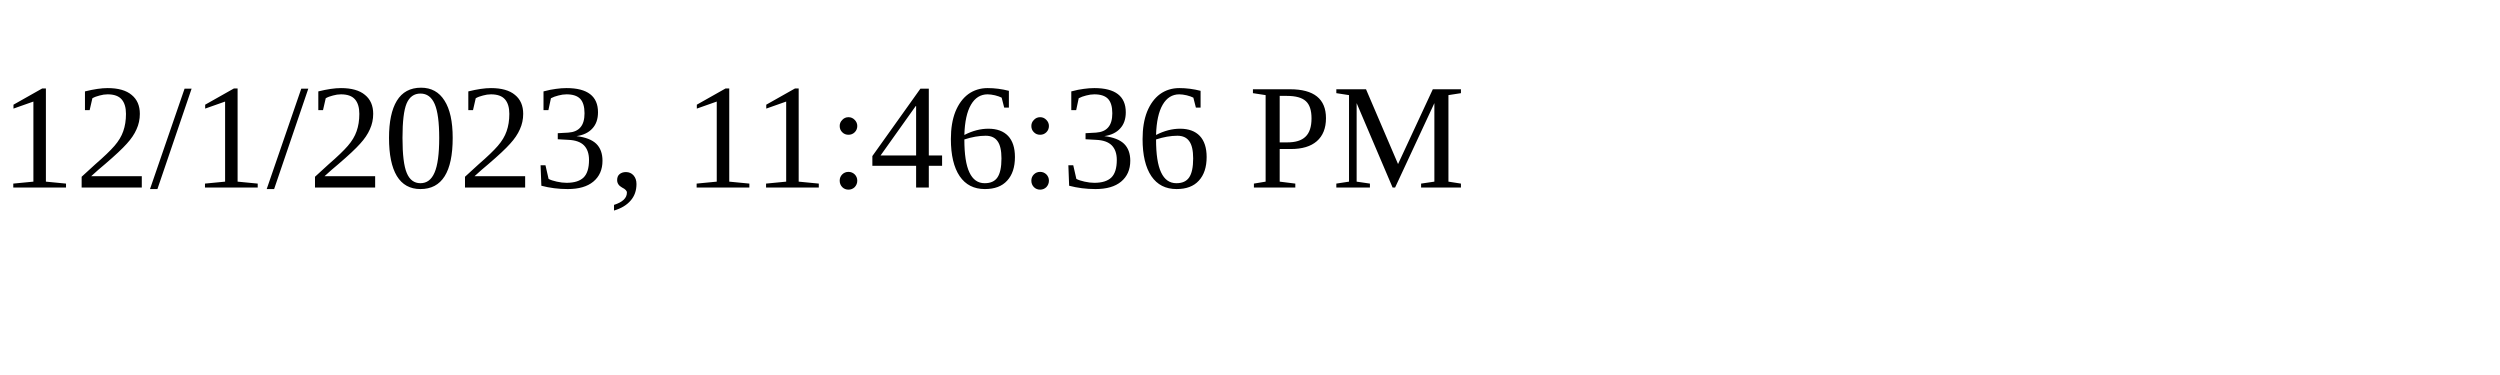
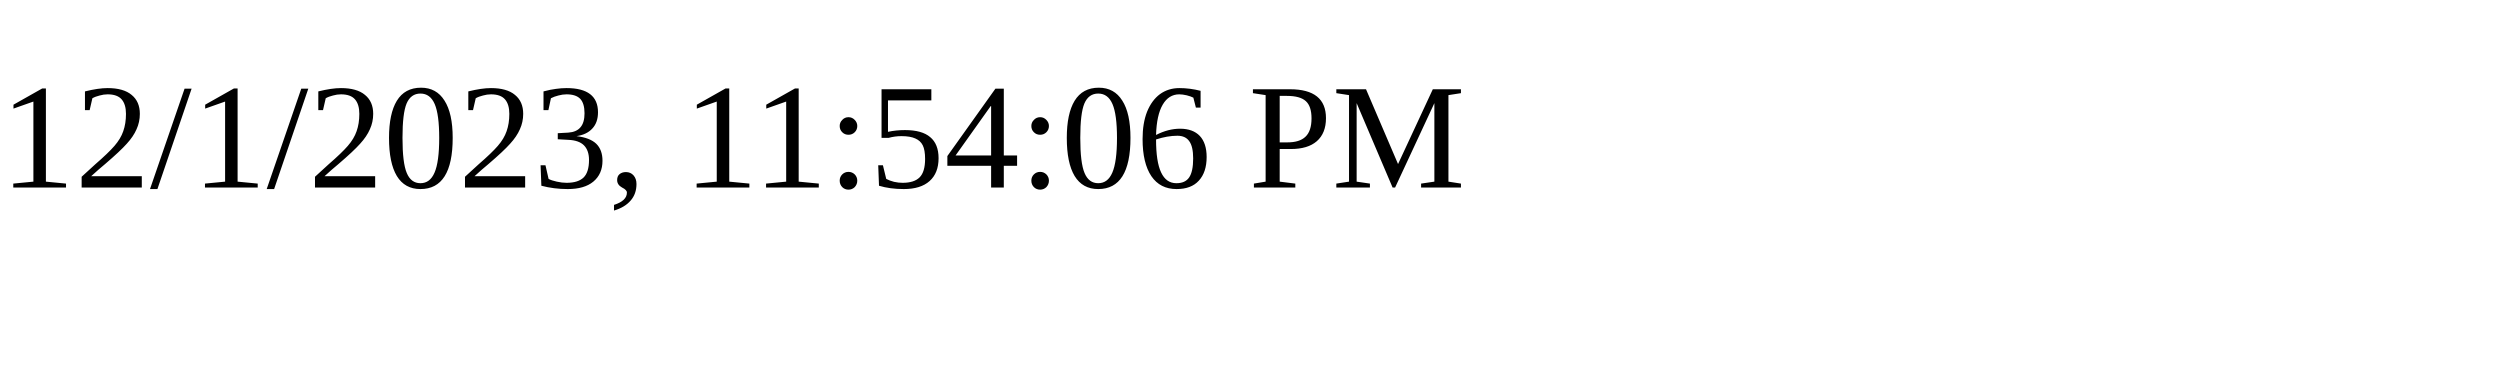
<svg xmlns="http://www.w3.org/2000/svg" height="30" width="200">
-   <text x="0" y="15">12/1/2023, 11:46:36 PM</text>
+   <text x="0" y="15">12/1/2023, 11:54:06 PM</text>
</svg>
